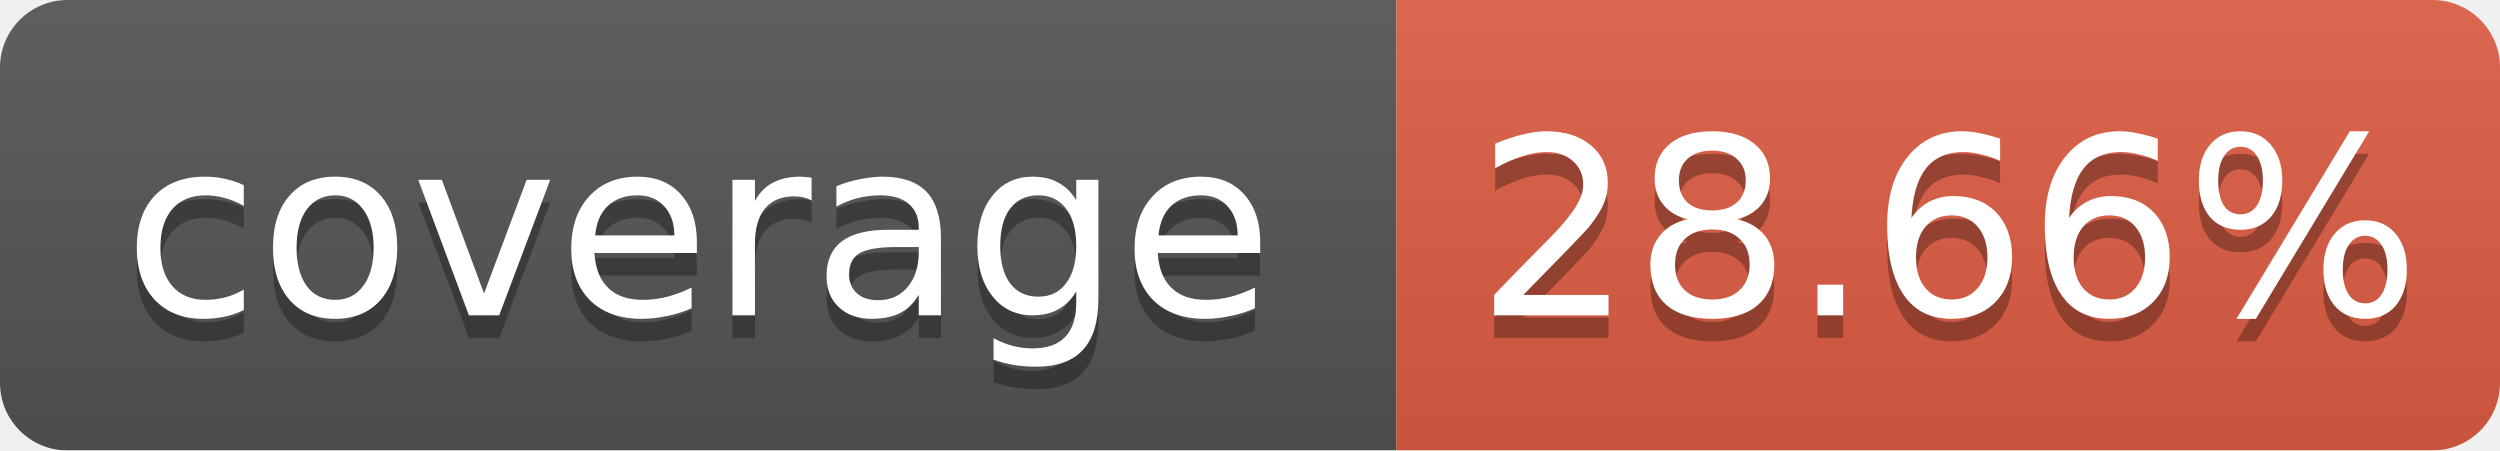
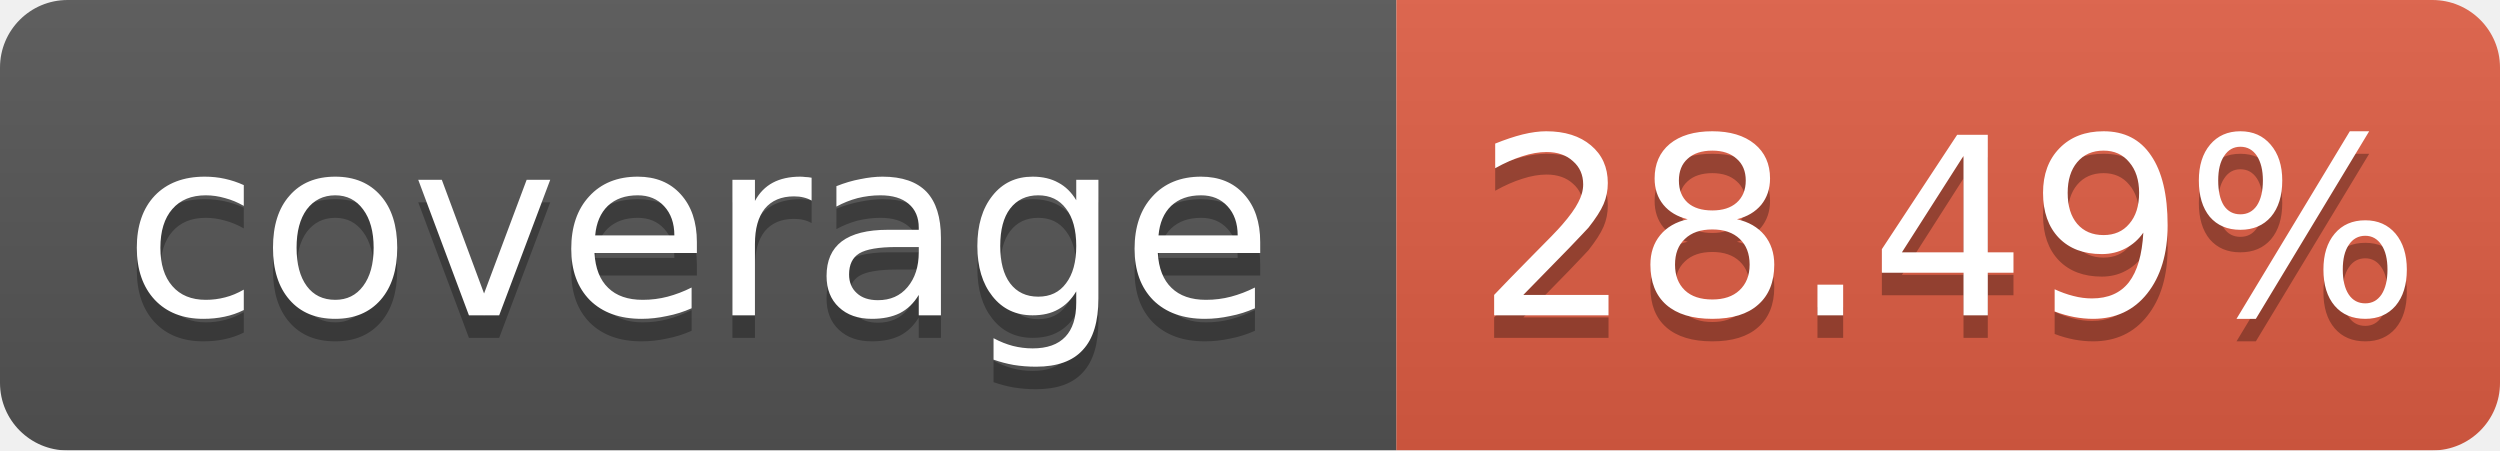
<svg xmlns="http://www.w3.org/2000/svg" width="111.0" height="20">
  <linearGradient id="b" x2="0" y2="100%">
    <stop offset="0" stop-color="#bbb" stop-opacity=".1" />
    <stop offset="1" stop-opacity=".1" />
  </linearGradient>
  <mask id="a">
    <rect width="111.0" height="20" rx="3" fill="#fff" />
  </mask>
  <g mask="url(#a)">
    <rect width="62.0" height="20" fill="#555" />
    <rect x="62.0" width="49.0" height="20" fill="#e05d44" />
    <rect width="111.0" height="20" fill="url(#b)" />
  </g>
  <g fill="#fff" text-anchor="middle" font-family="DejaVu Sans,Verdana,Geneva,sans-serif" font-size="11">
    <text x="31.0" y="15" fill="#010101" fill-opacity=".3">coverage</text>
    <text x="31.0" y="14">coverage</text>
-     <text x="86.5" y="15" fill="#010101" fill-opacity=".3">28.66%</text>
-     <text x="86.5" y="14">28.66%</text>
+     <text x="86.5" y="15" fill="#010101" fill-opacity=".3">28.49%</text>
+     <text x="86.5" y="14">28.49%</text>
  </g>
</svg>
